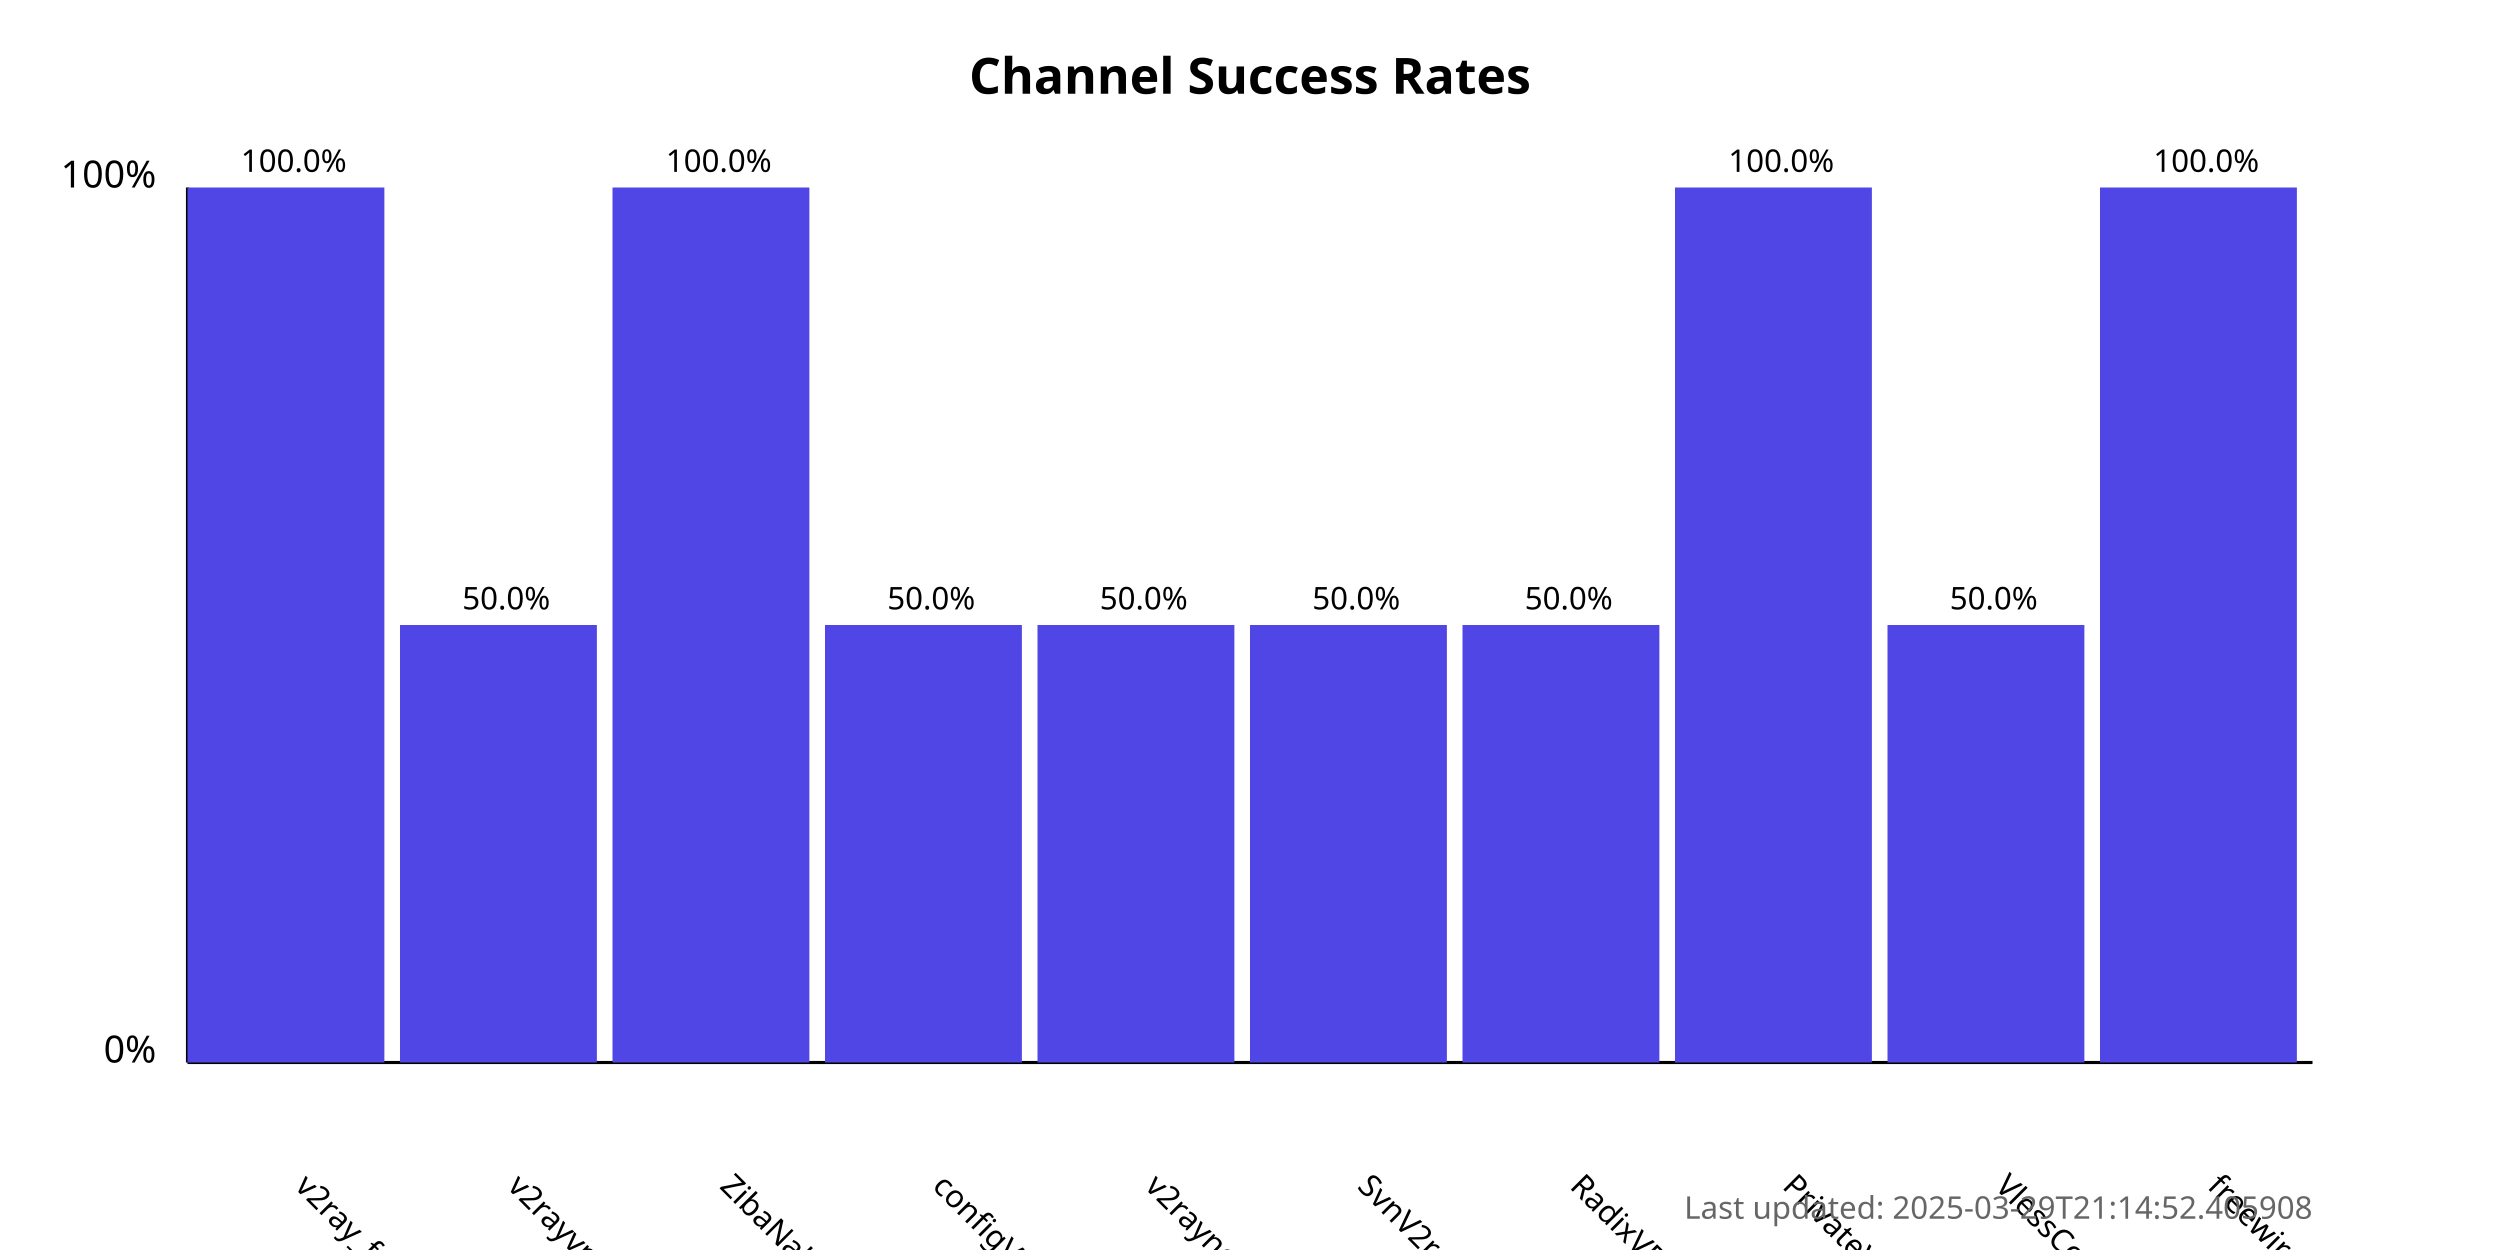
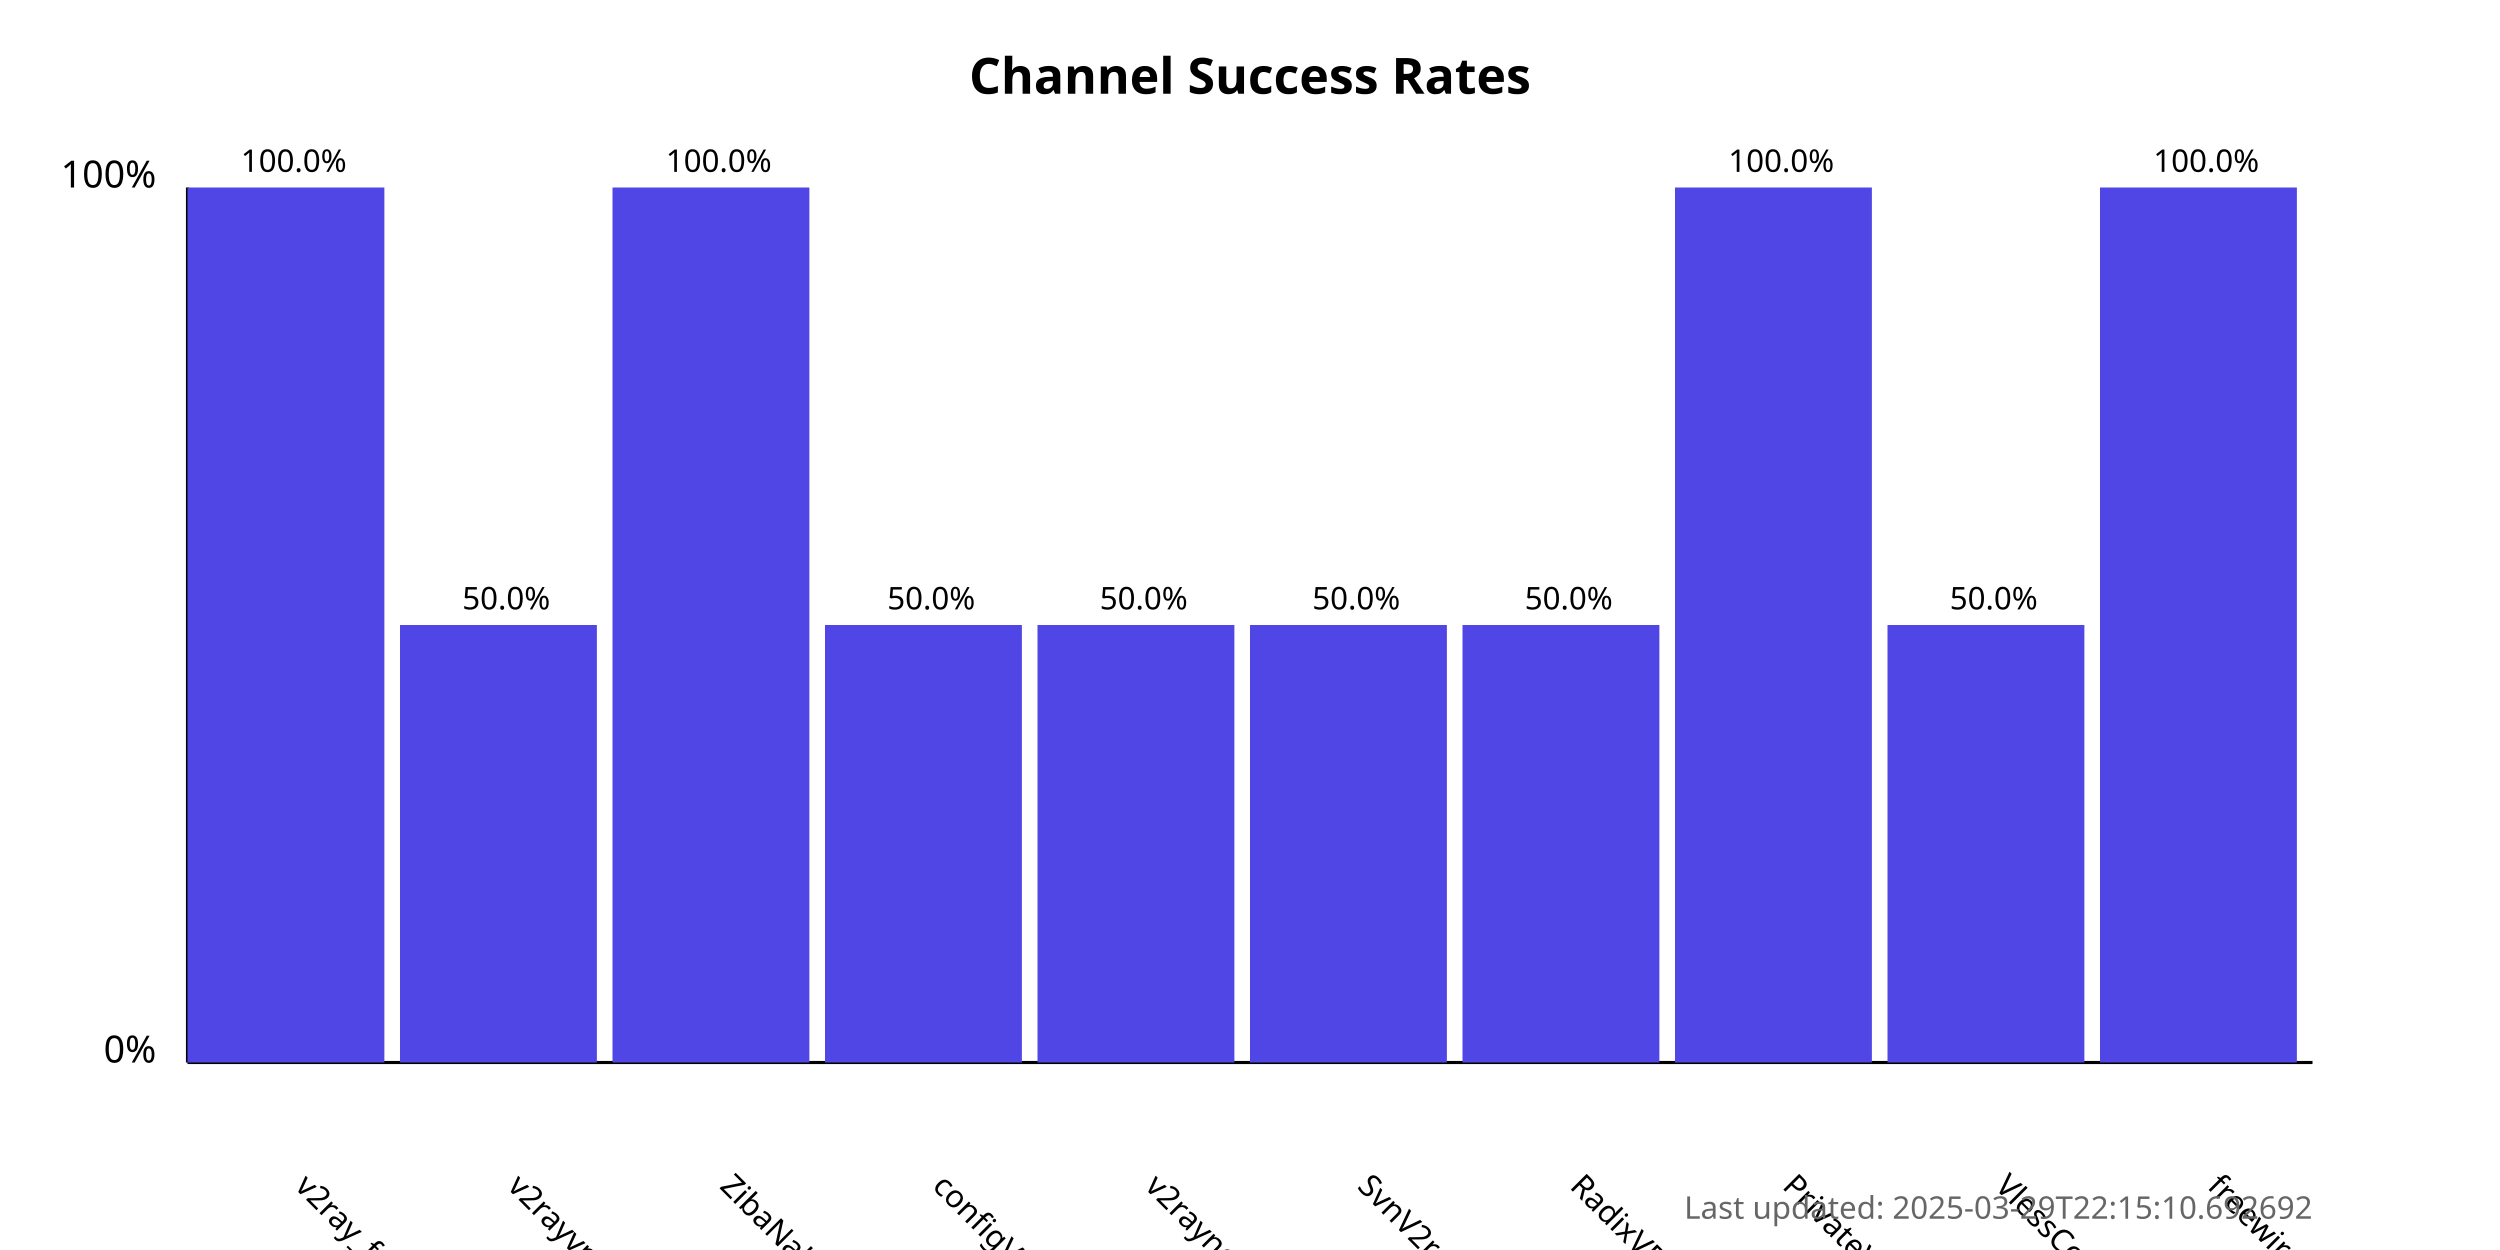
<svg xmlns="http://www.w3.org/2000/svg" width="800" height="400">
  <style>
            .chart-title { font: bold 16px sans-serif; }
            .axis-label { font: 12px sans-serif; }
            .tick-label { font: 10px sans-serif; }
            .bar { fill: #4f46e5; }
            .bar:hover { fill: #6366f1; }
            .timestamp { font: 10px sans-serif; fill: #666; }
        </style>
  <text x="400.0" y="30" text-anchor="middle" class="chart-title">
            Channel Success Rates
        </text>
  <line x1="60" y1="340" x2="60" y2="60" stroke="black" stroke-width="1" />
  <line x1="60" y1="340" x2="740" y2="340" stroke="black" stroke-width="1" />
  <text x="50" y="340" text-anchor="end" class="axis-label">0%</text>
  <text x="50" y="60" text-anchor="end" class="axis-label">100%</text>
  <g>
    <rect x="60" y="60.0" width="63.0" height="280.0" class="bar" />
    <text x="94.0" y="380" transform="rotate(45, 94.0, 380)" text-anchor="start" class="tick-label">
                v2ray_free_conf
            </text>
    <text x="94.0" y="55.0" text-anchor="middle" class="tick-label">
                100.0%
            </text>
  </g>
  <g>
    <rect x="128.0" y="200.0" width="63.0" height="140.0" class="bar" />
    <text x="162.0" y="380" transform="rotate(45, 162.0, 380)" text-anchor="start" class="tick-label">
                v2rayvpno
            </text>
    <text x="162.0" y="195.0" text-anchor="middle" class="tick-label">
                50.0%
            </text>
  </g>
  <g>
    <rect x="196.0" y="60.0" width="63.0" height="280.0" class="bar" />
    <text x="230.0" y="380" transform="rotate(45, 230.0, 380)" text-anchor="start" class="tick-label">
                ZibaNabz
            </text>
    <text x="230.0" y="55.0" text-anchor="middle" class="tick-label">
                100.0%
            </text>
  </g>
  <g>
    <rect x="264.0" y="200.0" width="63.0" height="140.0" class="bar" />
    <text x="298.0" y="380" transform="rotate(45, 298.0, 380)" text-anchor="start" class="tick-label">
                configV2rayForFree
            </text>
    <text x="298.0" y="195.0" text-anchor="middle" class="tick-label">
                50.0%
            </text>
  </g>
  <g>
    <rect x="332.0" y="200.0" width="63.0" height="140.0" class="bar" />
    <text x="366.0" y="380" transform="rotate(45, 366.0, 380)" text-anchor="start" class="tick-label">
                v2rayngvpn
            </text>
    <text x="366.0" y="195.0" text-anchor="middle" class="tick-label">
                50.0%
            </text>
  </g>
  <g>
    <rect x="400.0" y="200.0" width="63.0" height="140.0" class="bar" />
    <text x="434.0" y="380" transform="rotate(45, 434.0, 380)" text-anchor="start" class="tick-label">
                SvnV2ray
            </text>
    <text x="434.0" y="195.0" text-anchor="middle" class="tick-label">
                50.0%
            </text>
  </g>
  <g>
    <rect x="468.0" y="200.0" width="63.0" height="140.0" class="bar" />
    <text x="502.0" y="380" transform="rotate(45, 502.0, 380)" text-anchor="start" class="tick-label">
                RadixVPN
            </text>
    <text x="502.0" y="195.0" text-anchor="middle" class="tick-label">
                50.0%
            </text>
  </g>
  <g>
    <rect x="536.0" y="60.0" width="63.0" height="280.0" class="bar" />
    <text x="570.0" y="380" transform="rotate(45, 570.0, 380)" text-anchor="start" class="tick-label">
                PrivateVPNs
            </text>
    <text x="570.0" y="55.0" text-anchor="middle" class="tick-label">
                100.0%
            </text>
  </g>
  <g>
    <rect x="604.0" y="200.0" width="63.0" height="140.0" class="bar" />
    <text x="638.0" y="380" transform="rotate(45, 638.0, 380)" text-anchor="start" class="tick-label">
                VlessConfig
            </text>
    <text x="638.0" y="195.0" text-anchor="middle" class="tick-label">
                50.0%
            </text>
  </g>
  <g>
    <rect x="672.0" y="60.0" width="63.0" height="280.0" class="bar" />
    <text x="706.0" y="380" transform="rotate(45, 706.0, 380)" text-anchor="start" class="tick-label">
                freewireguard
            </text>
    <text x="706.0" y="55.0" text-anchor="middle" class="tick-label">
                100.0%
            </text>
  </g>
  <text x="740" y="390" text-anchor="end" class="timestamp">
-             Last updated: 2025-03-29T21:14:52.405908
+             Last updated: 2025-03-29T22:15:10.692692
        </text>
</svg>
